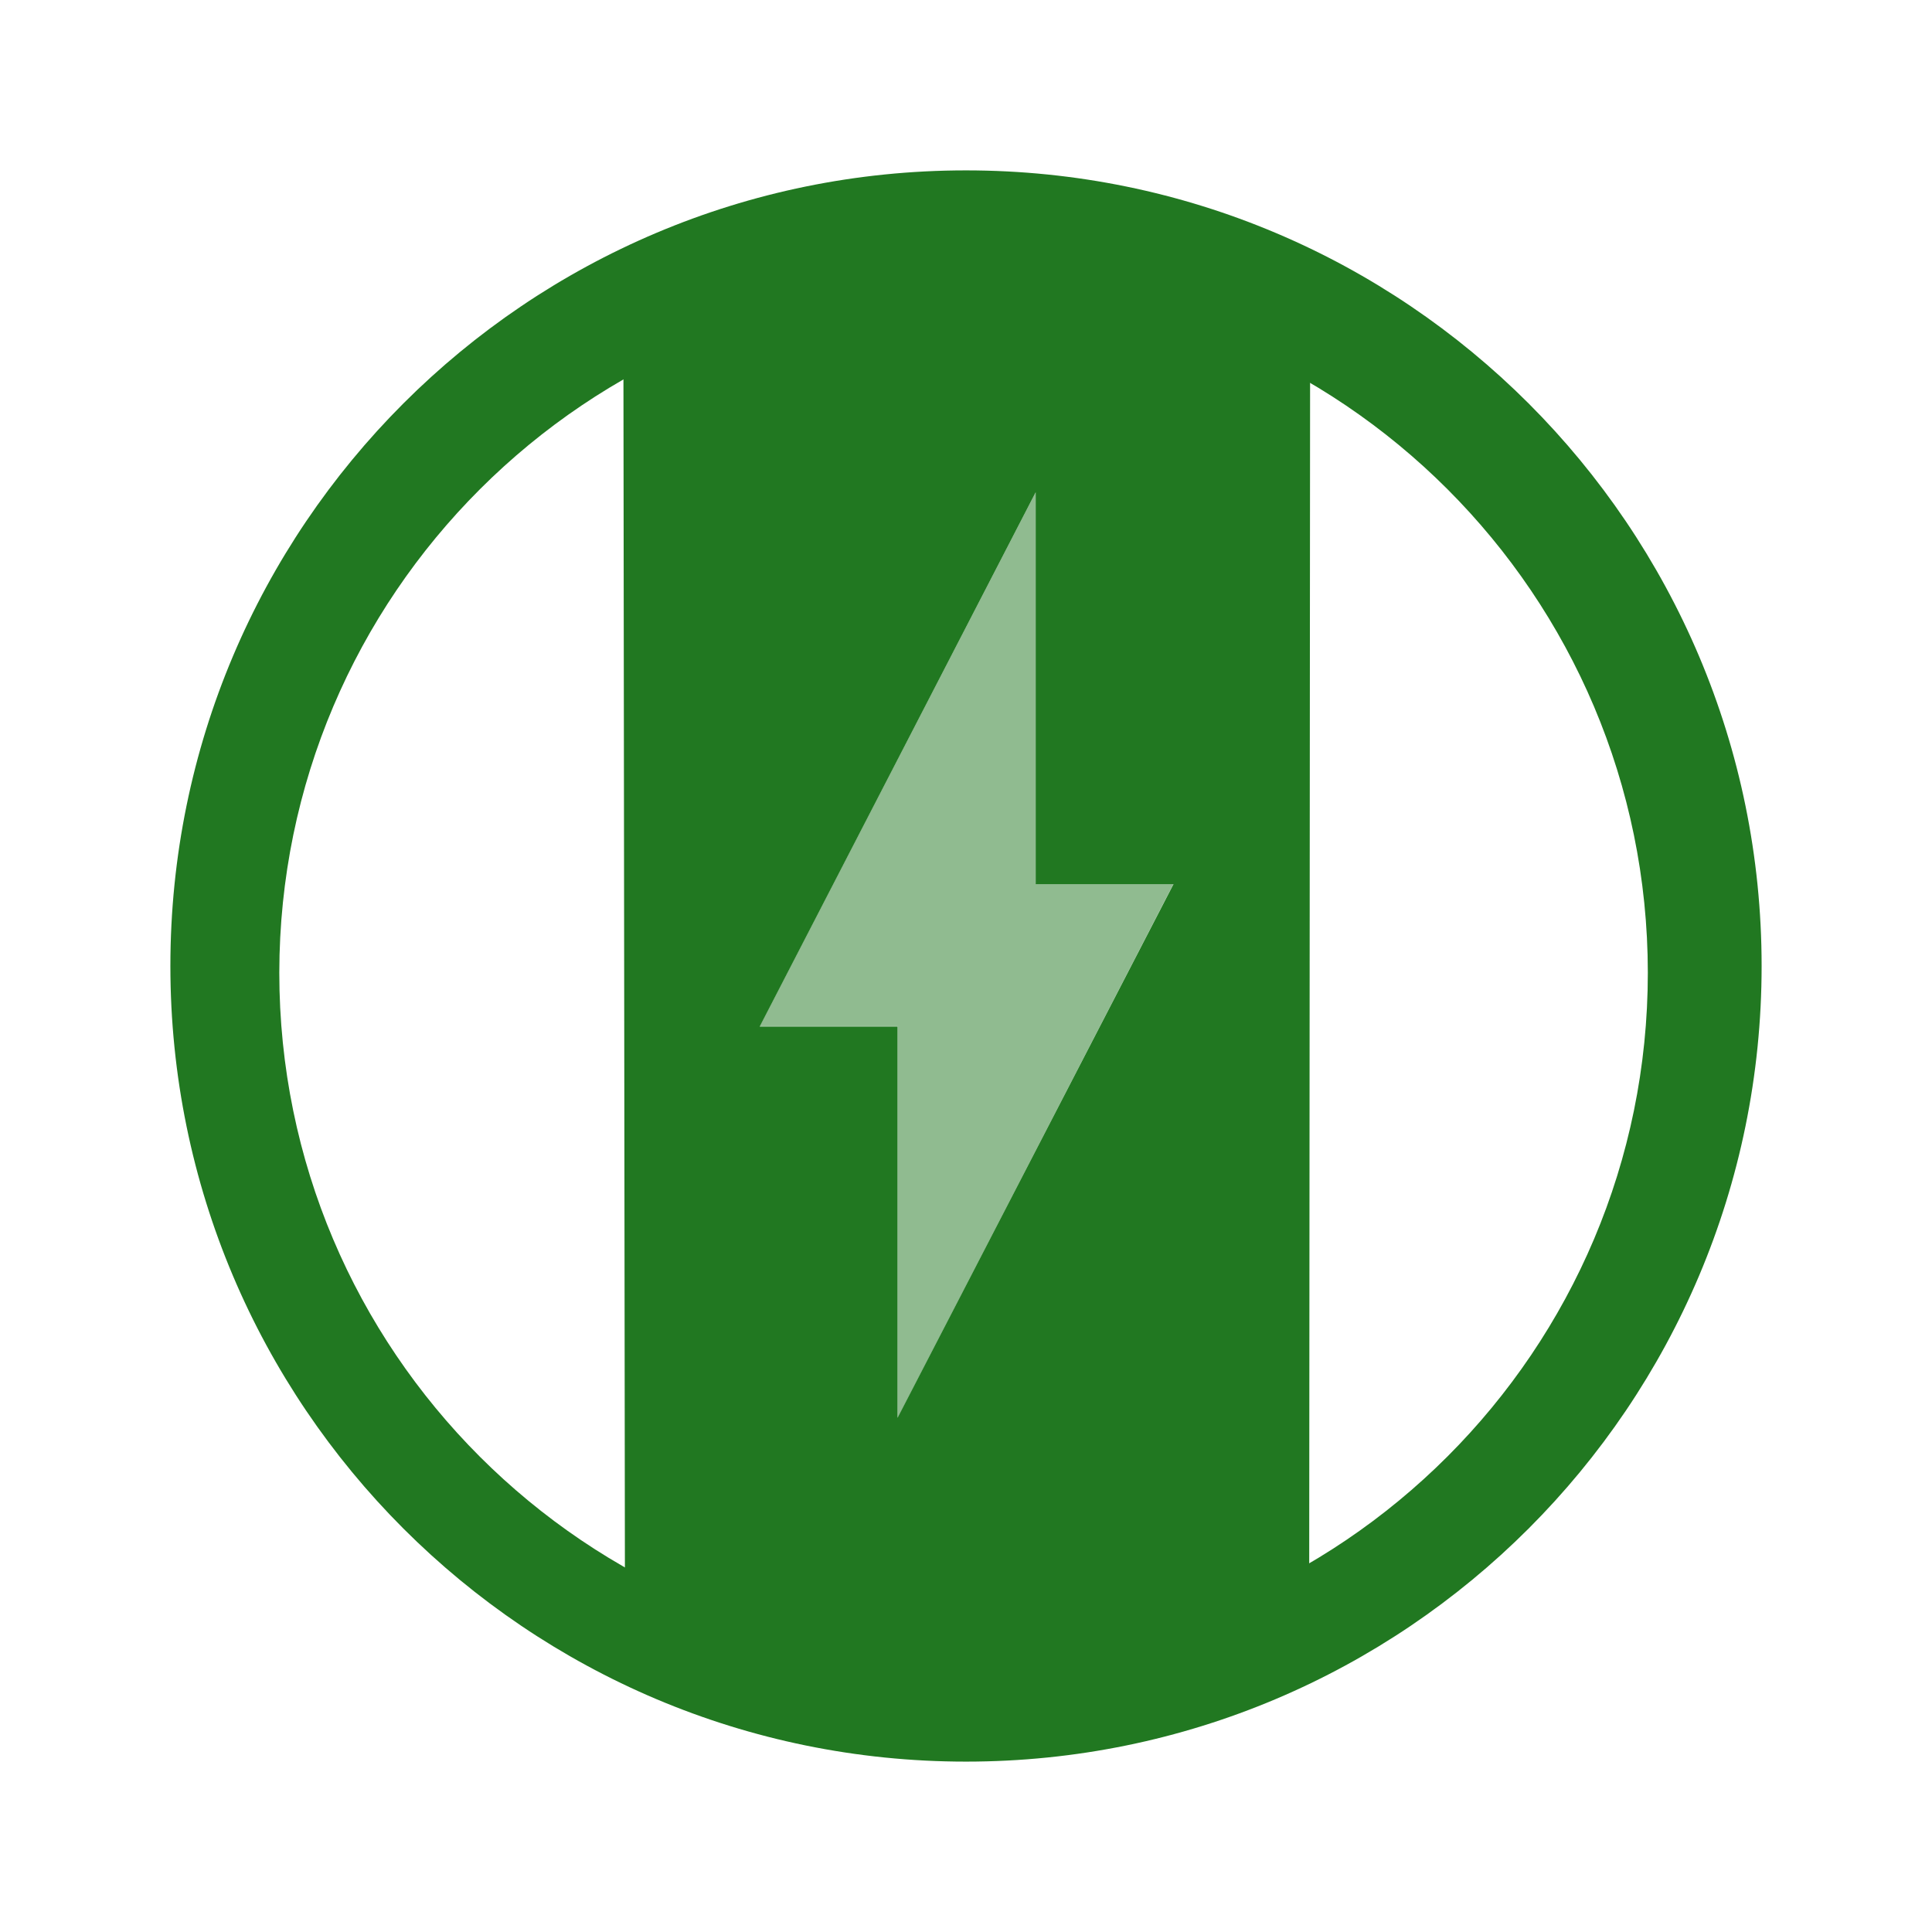
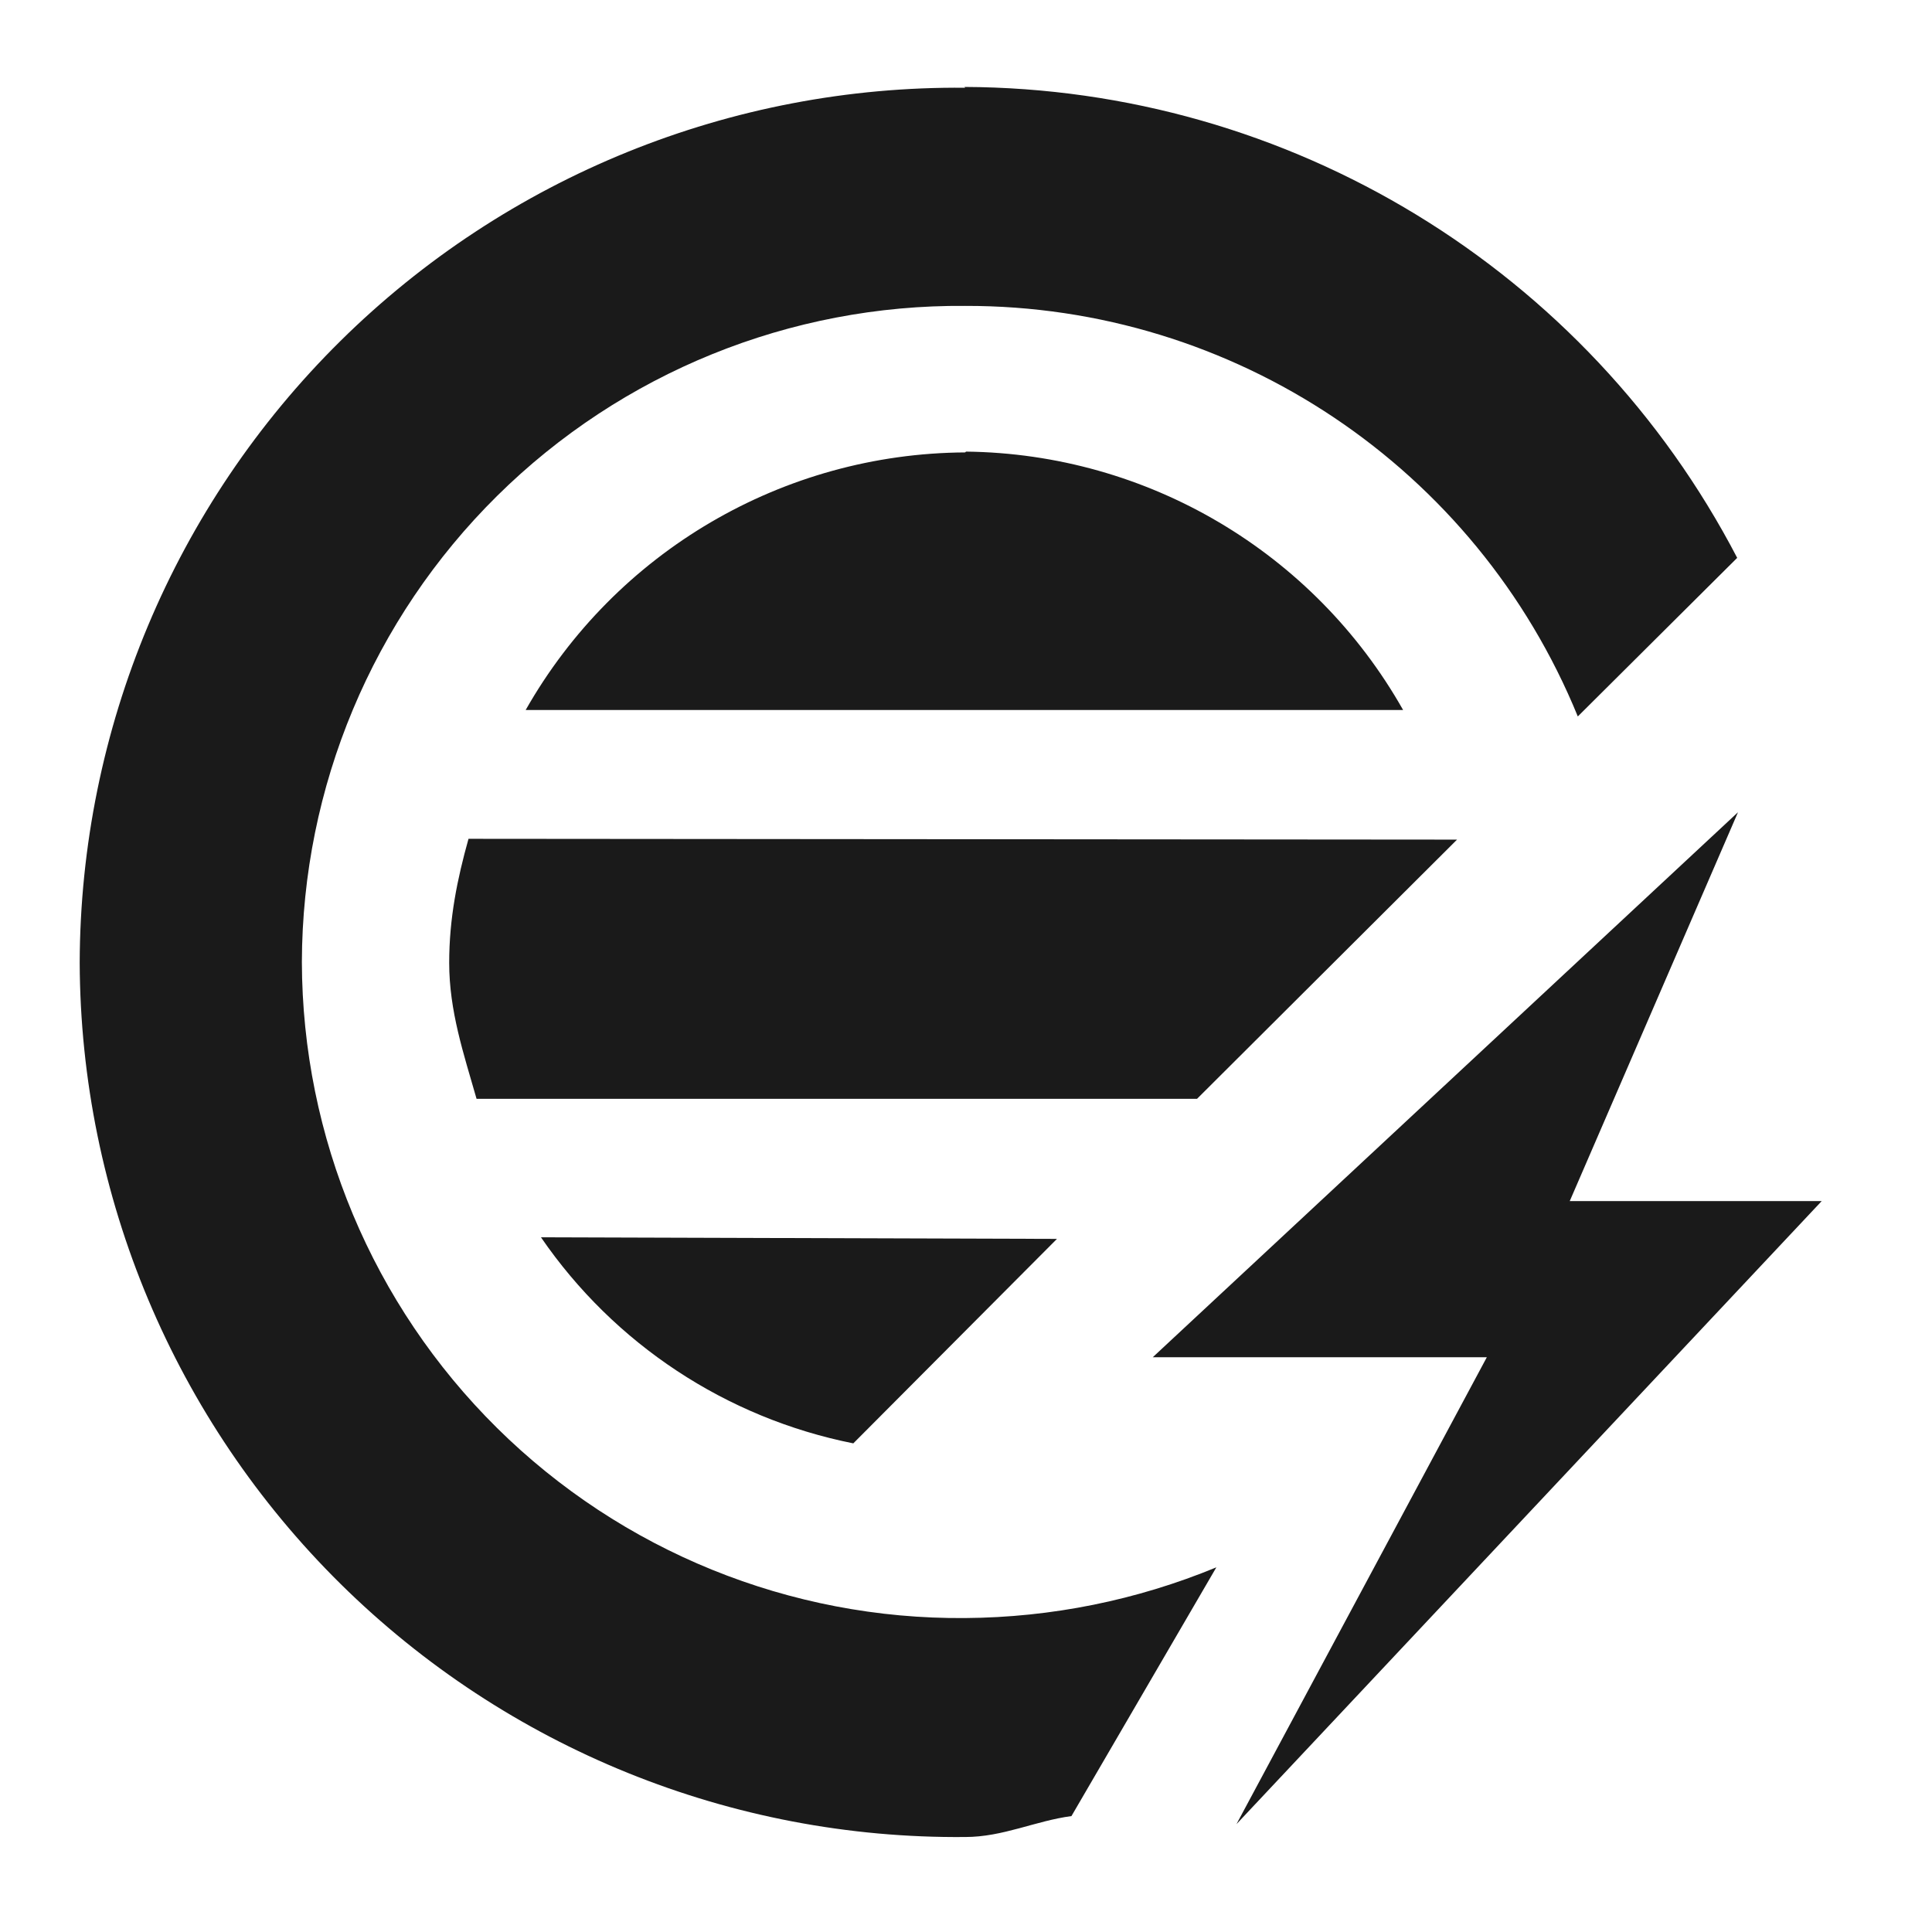
- <svg xmlns="http://www.w3.org/2000/svg" width="24" height="24" viewBox="0 0 6.35 6.35">
-   <g fill="#217821">
-     <path d="M3.209.864a2.35 2.35 0 0 0-1.16.29l.005 4.081c.752.543 1.617.378 2.249-.008l.003-4.068A2.532 2.532 0 0 0 3.209.864zm.195.754v1.288h.453L2.95 4.66V3.374h-.453z" />
-     <path d="M3.404 1.618v1.287h.453L2.95 4.661V3.373h-.453z" opacity=".5" />
-     <path d="M3.175.56A2.615 2.615 0 0 0 .56 3.175 2.615 2.615 0 0 0 3.175 5.79 2.615 2.615 0 0 0 5.79 3.175 2.615 2.615 0 0 0 3.175.56zm-.007.389a2.249 2.249 0 0 1 2.248 2.248 2.249 2.249 0 0 1-2.248 2.249 2.249 2.249 0 0 1-2.25-2.249A2.249 2.249 0 0 1 3.169.95z" />
-   </g>
+ <svg xmlns="http://www.w3.org/2000/svg" width="24" height="24">
+   <path d="M11.99 1.09a10.9 10.9 0 0 0-11 10.87 10.9 10.9 0 0 0 11 10.86c.47 0 .87-.2 1.32-.26l1.8-3.09a8.32 8.32 0 0 1-3.12.63 8.17 8.17 0 0 1-8.24-8.15 8.17 8.17 0 0 1 8.24-8.15A8.2 8.2 0 0 1 19.6 8.9l1.98-1.97a10.87 10.87 0 0 0-9.6-5.85zm0 4.53a6.32 6.32 0 0 0-5.46 3.2h10.9A6.32 6.32 0 0 0 12 5.61zm9.6 4.47l-7.27 6.77h4.15l-3.11 5.8 7.27-7.74H19.5zm-15.77.33c-.14.5-.24.99-.24 1.54 0 .6.18 1.13.34 1.69h8.95l3.23-3.22zm.9 4.95a6.17 6.17 0 0 0 3.88 2.56l2.53-2.54z" fill="#1a1a1a" />
</svg>
